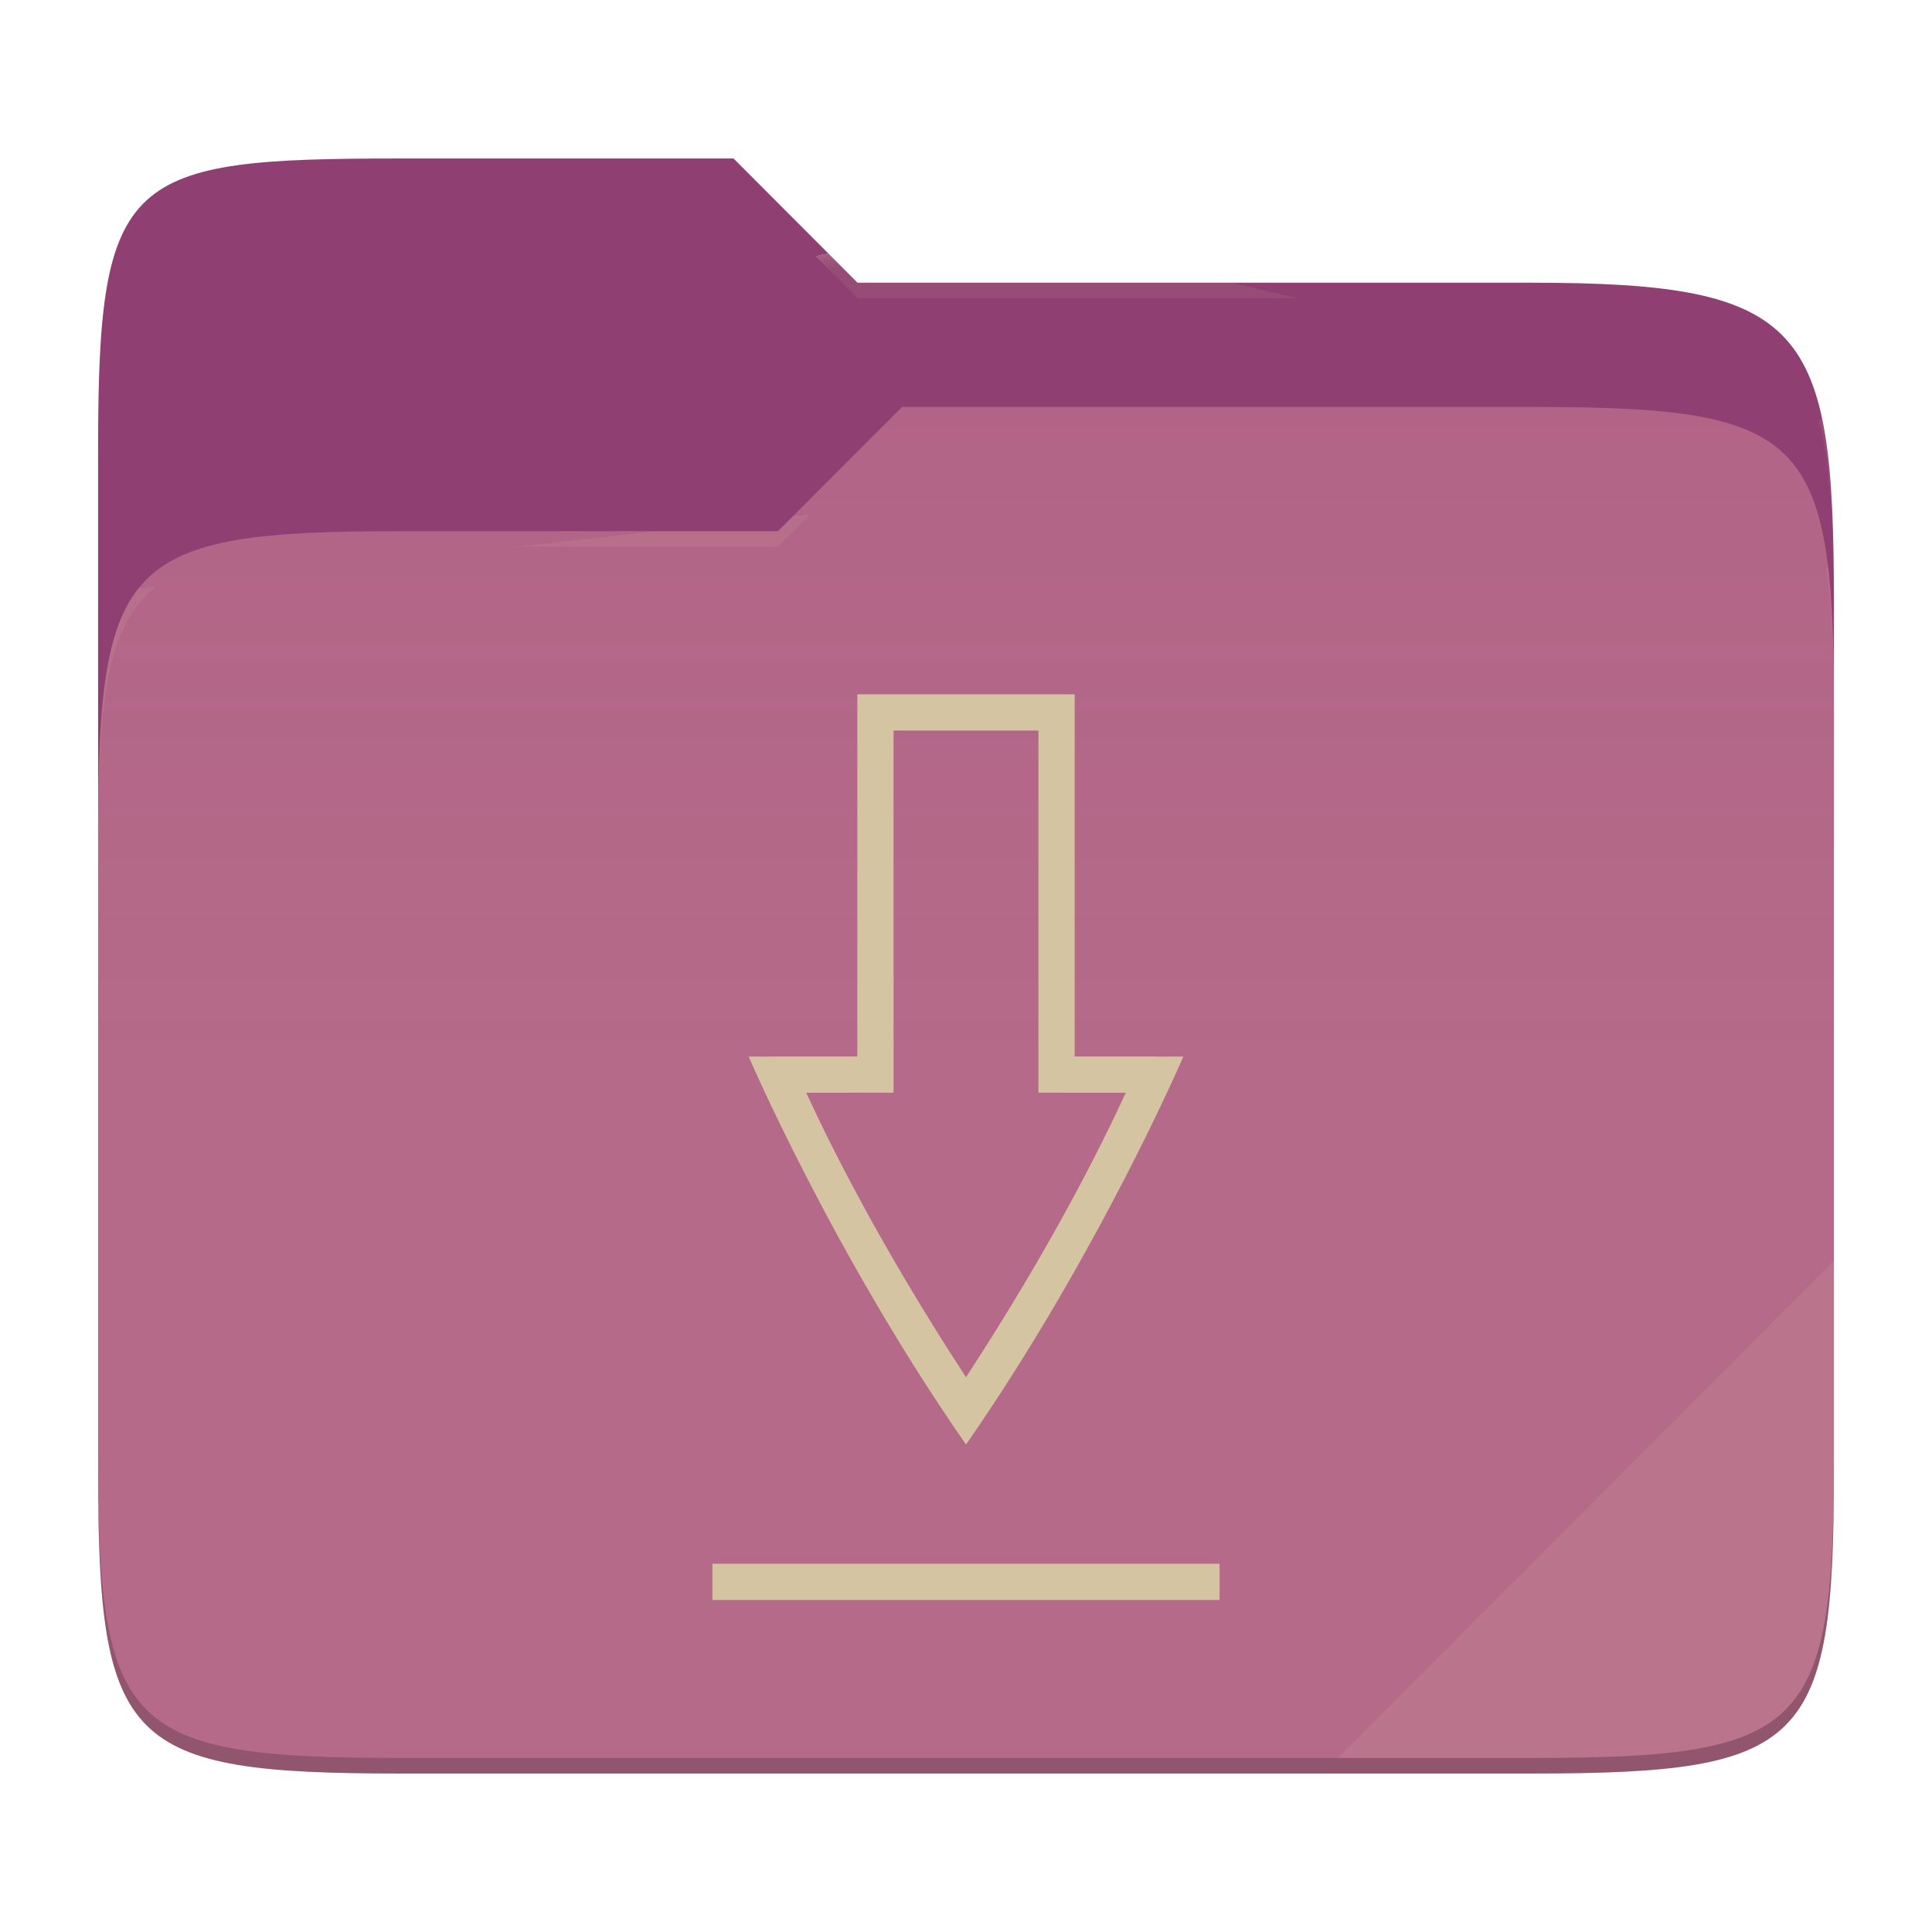
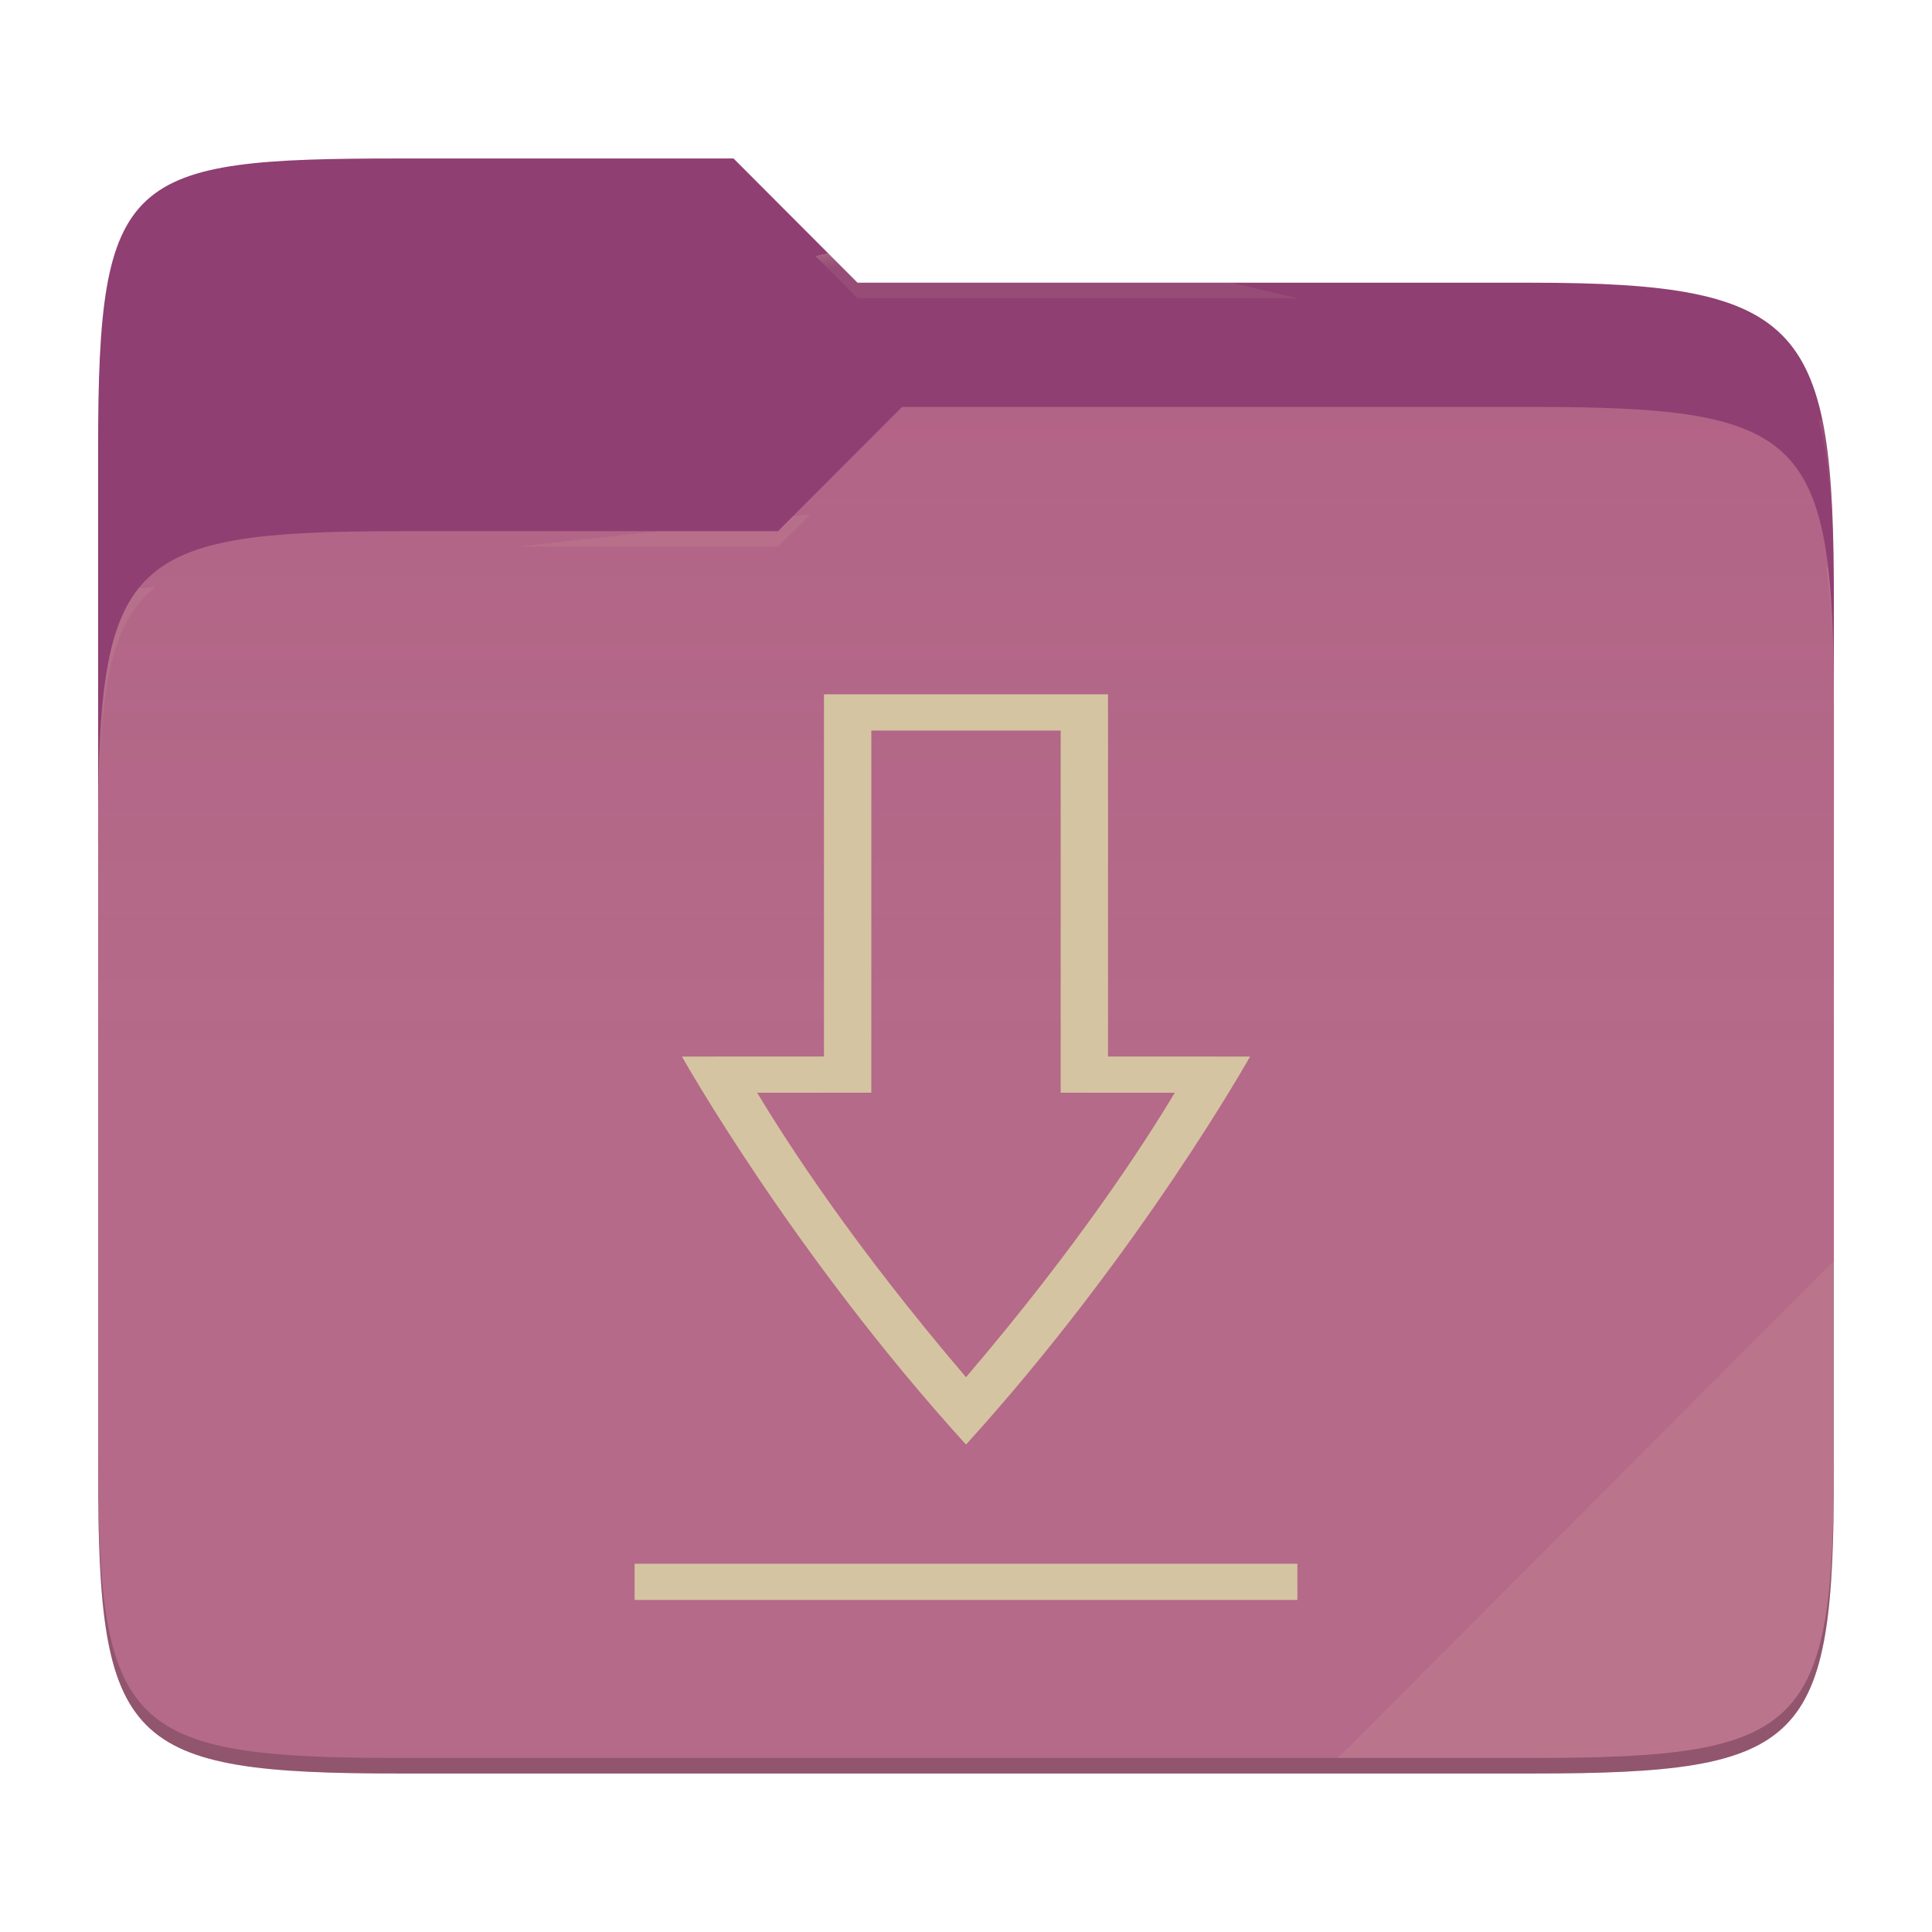
<svg xmlns="http://www.w3.org/2000/svg" style="isolation:isolate" width="256" height="256">
  <path fill="#8f3f71" d="M53.039 21C16.724 21 13 23.055 13 59.371v52.167h230V79.563c0-36.316-3.724-42.102-40.039-42.102h-89.336L97.198 21H53.039z" />
  <path fill="#b16286" d="M53.039 70.384C16.722 70.384 13 74.114 13 110.429v84.524C13 231.269 16.722 235 53.039 235h149.922c36.317 0 40.039-3.731 40.039-40.047V93.969c0-36.316-3.722-40.047-40.039-40.047H119.53l-16.438 16.462H53.039z" />
  <linearGradient id="a" x2="0" y1=".5" y2="-.5" gradientTransform="matrix(230 0 0 181.078 13 53.922)" gradientUnits="userSpaceOnUse">
    <stop offset="0%" stop-color="#ebdbb2" stop-opacity=".07" />
    <stop offset="67.282%" stop-color="#ebdbb2" stop-opacity="0" />
  </linearGradient>
  <path fill="url(#a)" d="M53.039 70.384C16.722 70.384 13 74.114 13 110.429v84.524C13 231.269 16.722 235 53.039 235h149.922c36.317 0 40.039-3.731 40.039-40.047V93.969c0-36.316-3.722-40.047-40.039-40.047H119.53l-16.438 16.462H53.039z" />
  <g opacity=".4">
    <radialGradient id="b" cx=".5" cy=".5" r=".272" fx=".5" fy=".136" gradientTransform="matrix(230 0 0 60.62 13 21)" gradientUnits="userSpaceOnUse">
      <stop offset="0%" stop-color="#ebdbb2" />
      <stop offset="100%" stop-color="#ebdbb2" stop-opacity=".204" />
    </radialGradient>
    <path fill="url(#b)" d="M53.039 21C16.724 21 13 23.055 13 59.371v2.059c0-36.316 3.724-38.373 40.039-38.373h44.159l16.427 16.461h89.336c36.315 0 40.039 5.786 40.039 42.102v-2.057c0-36.316-3.724-42.102-40.039-42.102h-89.336L97.198 21H53.039z" />
  </g>
  <g opacity=".4">
    <radialGradient id="c" cx=".5" cy=".5" r=".272" fx=".482" fy=".211" gradientTransform="matrix(230 0 0 58.565 13 53.922)" gradientUnits="userSpaceOnUse">
      <stop offset="0%" stop-color="#ebdbb2" />
      <stop offset="100%" stop-color="#ebdbb2" stop-opacity=".204" />
    </radialGradient>
    <path fill="url(#c)" d="M119.53 53.922l-16.438 16.462H53.039C16.724 70.384 13 74.112 13 110.427v2.06c0-36.316 3.724-40.046 40.039-40.046h50.053l16.438-16.46h83.431c36.315 0 40.039 3.727 40.039 40.043v-2.057c0-36.316-3.724-40.045-40.039-40.045H119.53z" />
  </g>
  <path fill="#ebdbb2" opacity=".1" d="M243 167.096l-65.715 65.845h25.676c36.315 0 40.039-3.727 40.039-40.043v-25.802z" />
  <path opacity=".2" d="M13 192.898v2.057C13 231.271 16.724 235 53.039 235h149.922c36.315 0 40.039-3.729 40.039-40.045v-2.057c0 36.316-3.724 40.043-40.039 40.043H53.039c-36.315 0-40.039-3.727-40.039-40.043z" />
  <g fill="#d5c4a1">
-     <path d="M94.4 207.2v4.8h67.2v-4.8H94.4zM113.6 92v47.991L99.2 140s11.199 26.097 28.8 51.412C145.601 166.097 156.8 140 156.8 140l-14.4-.009V92h-28.8zm4.8 4.8h19.2v47.988l11.569.009c-3.123 6.787-9.734 20.175-21.169 37.691-11.435-17.516-18.046-30.904-21.169-37.693l11.569-.009V96.8z" />
+     <path d="M94.4 207.2v4.8h67.2v-4.8H94.4zM113.6 92v47.991L99.2 140s11.199 26.097 28.8 51.412C145.601 166.097 156.8 140 156.8 140l-14.4-.009V92h-28.8zm4.8 4.8h19.2v47.988l11.569.009c-3.123 6.787-9.734 20.175-21.169 37.691-11.435-17.516-18.046-30.904-21.169-37.693l11.569-.009V96.8z" transform="matrix(1.306872,0,0,1,-39.2796,0)" />
  </g>
</svg>
